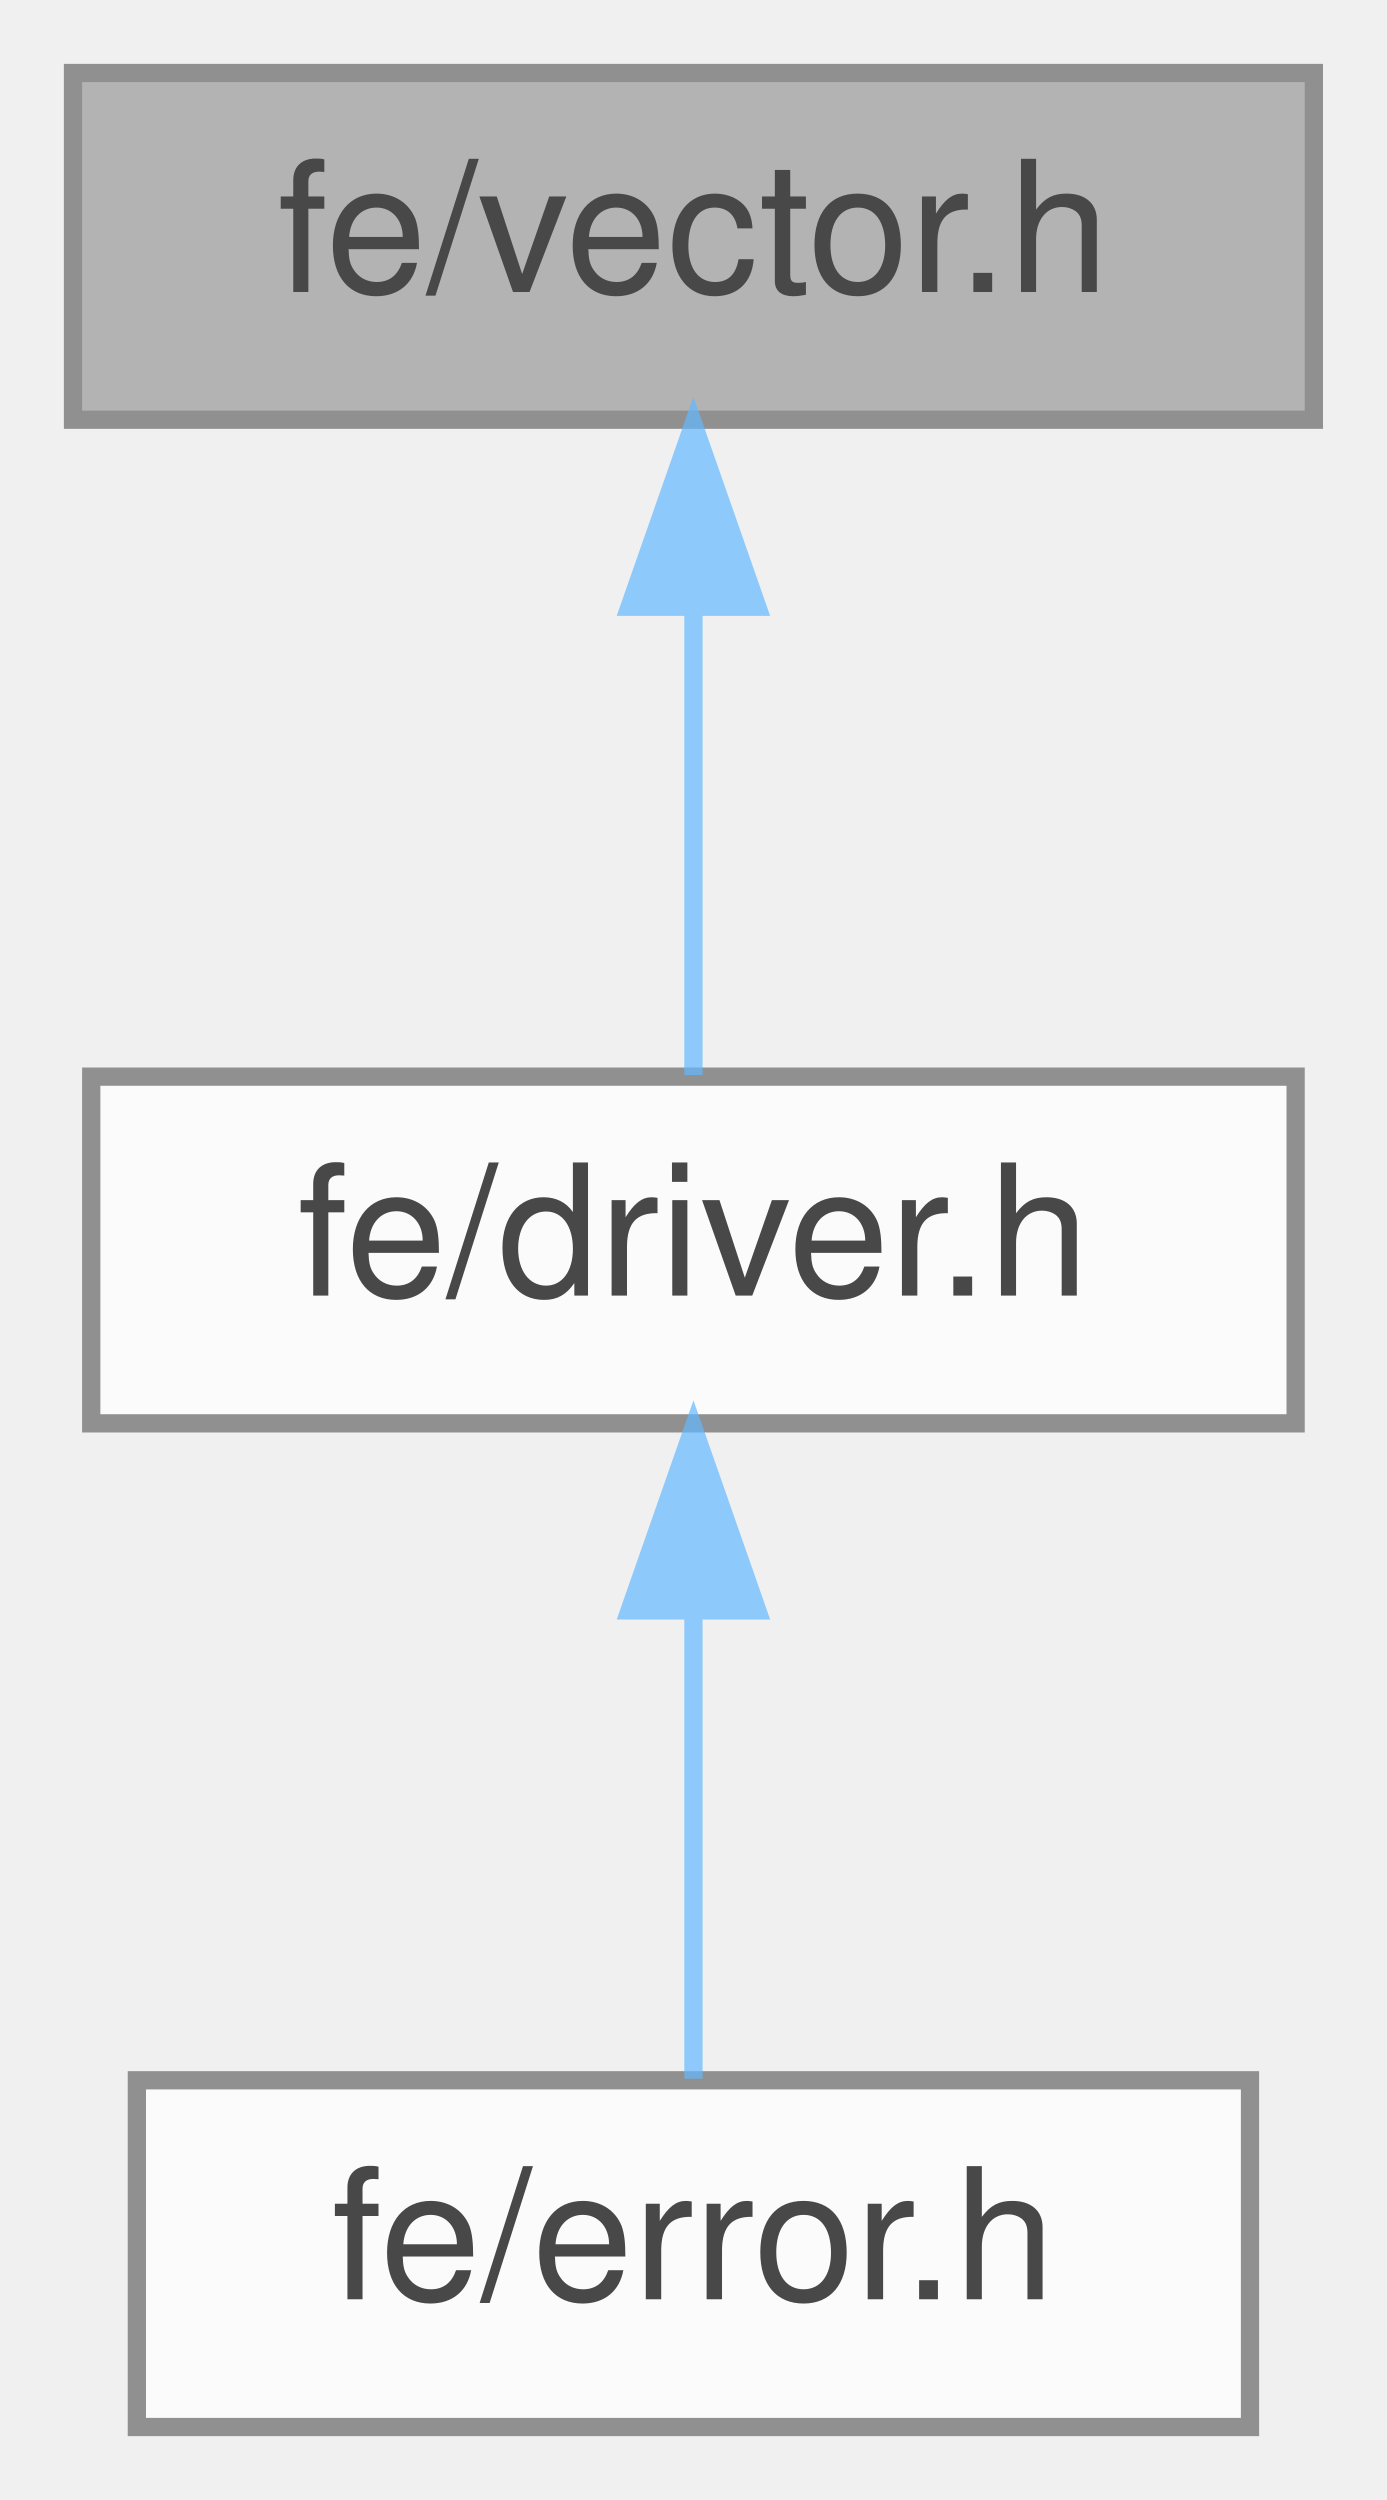
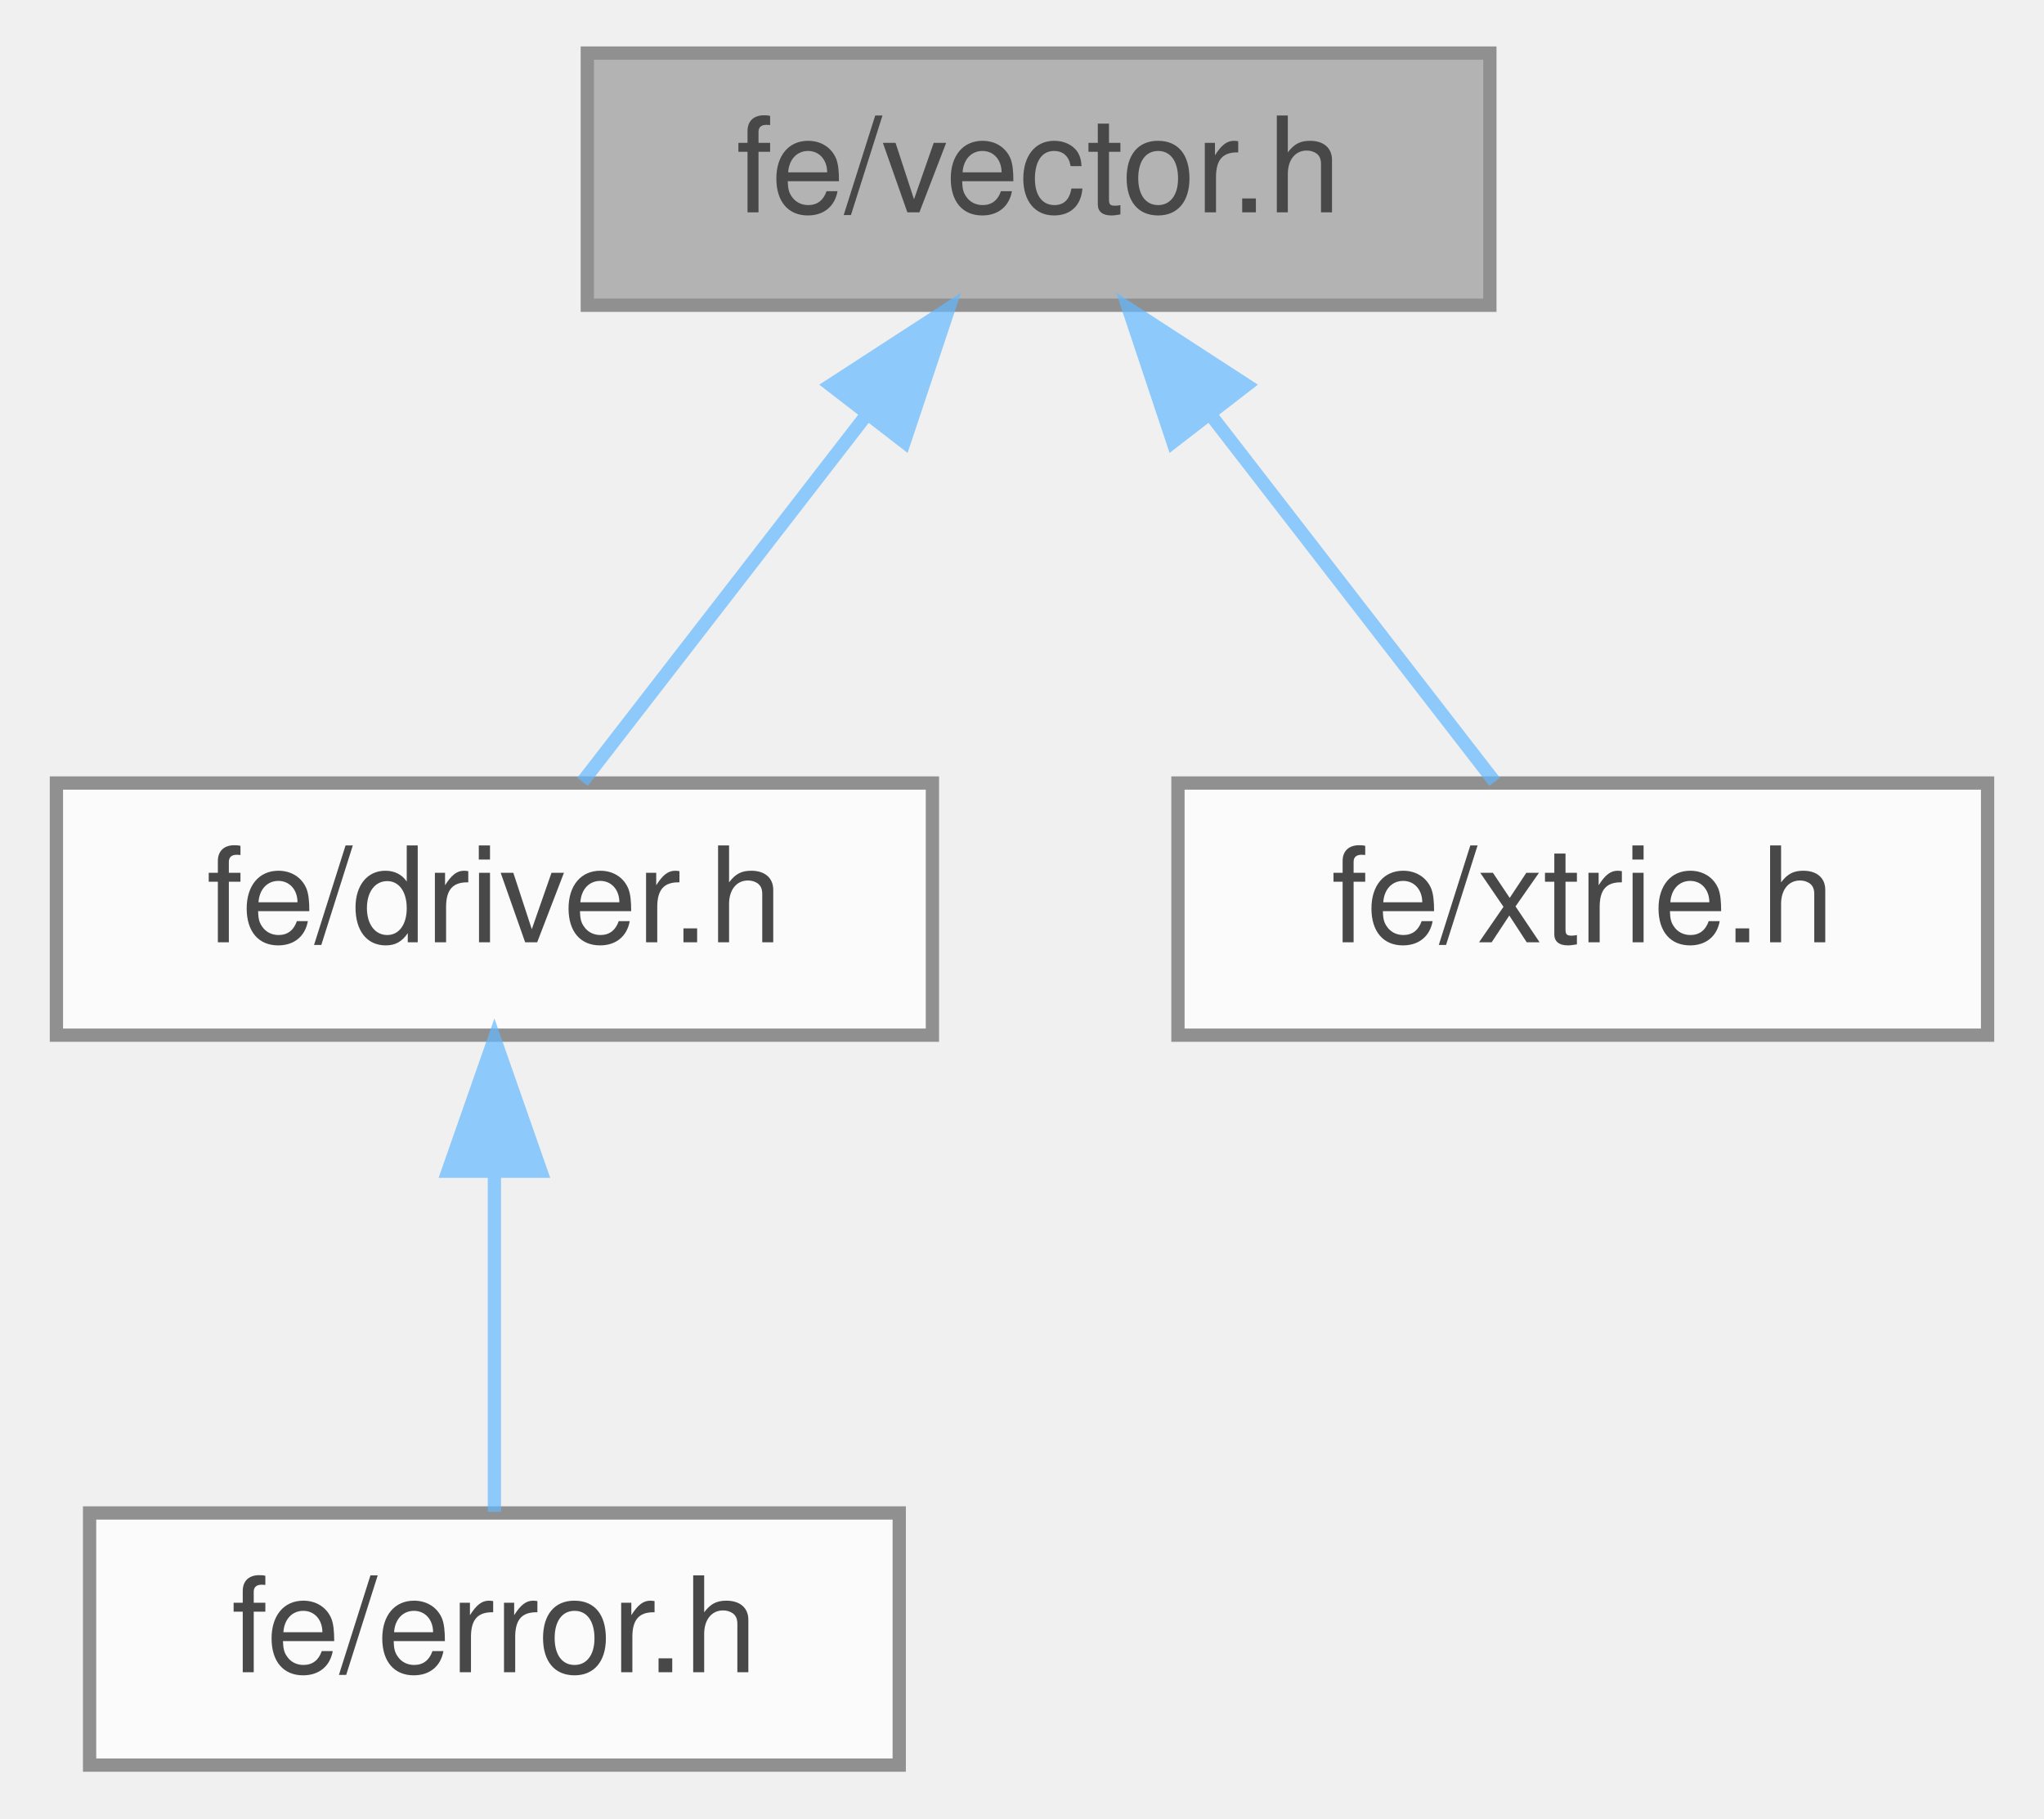
- <svg xmlns="http://www.w3.org/2000/svg" xmlns:xlink="http://www.w3.org/1999/xlink" width="76pt" height="137pt" viewBox="0.00 0.00 76.00 137.00">
+ <svg xmlns="http://www.w3.org/2000/svg" xmlns:xlink="http://www.w3.org/1999/xlink" width="154pt" height="137pt" viewBox="0.00 0.00 153.50 137.00">
  <svg id="main" version="1.1" xml:space="preserve">
    <style type="text/css">
.node, .edge {opacity: 0.7;}
.node.selected, .edge.selected {opacity: 1;}
.edge:hover path { stroke: red; }
.edge:hover polygon { stroke: red; fill: red; }
</style>
    <svg id="graph" class="graph">
      <g id="graph0" class="graph" transform="scale(1 1) rotate(0) translate(4 133)">
        <g id="Node000001" class="node">
          <g id="a_Node000001">
            <a xlink:title=" ">
-               <polygon fill="#999999" stroke="#666666" points="68,-129 0,-129 0,-110 68,-110 68,-129" />
-               <text text-anchor="middle" x="34" y="-117" font-family="Helvetica,sans-Serif" font-size="10.00">fe/vector.h</text>
+               <polygon fill="#999999" stroke="#666666" points="108,-129 40,-129 40,-110 108,-110 108,-129" />
+               <text text-anchor="middle" x="74" y="-117" font-family="Helvetica,sans-Serif" font-size="10.00">fe/vector.h</text>
            </a>
          </g>
        </g>
        <g id="Node000002" class="node">
          <g id="a_Node000002">
            <a xlink:href="driver_8h.html" target="_top" xlink:title=" ">
-               <polygon fill="white" stroke="#666666" points="67,-74 1,-74 1,-55 67,-55 67,-74" />
-               <text text-anchor="middle" x="34" y="-62" font-family="Helvetica,sans-Serif" font-size="10.00">fe/driver.h</text>
+               <polygon fill="white" stroke="#666666" points="66,-74 0,-74 0,-55 66,-55 66,-74" />
+               <text text-anchor="middle" x="33" y="-62" font-family="Helvetica,sans-Serif" font-size="10.00">fe/driver.h</text>
            </a>
          </g>
        </g>
        <g id="edge1_Node000001_Node000002" class="edge">
          <g id="a_edge1_Node000001_Node000002">
            <a xlink:title=" ">
-               <path fill="none" stroke="#63b8ff" d="M34,-99.66C34,-90.93 34,-80.99 34,-74.09" />
-               <polygon fill="#63b8ff" stroke="#63b8ff" points="30.5,-99.75 34,-109.75 37.5,-99.75 30.5,-99.75" />
+               <path fill="none" stroke="#63b8ff" d="M60.98,-101.67C53.88,-92.5 45.4,-81.52 39.64,-74.09" />
+               <polygon fill="#63b8ff" stroke="#63b8ff" points="58.34,-103.98 67.23,-109.75 63.88,-99.7 58.34,-103.98" />
+             </a>
+           </g>
+         </g>
+         <g id="Node000004" class="node">
+           <g id="a_Node000004">
+             <a xlink:href="xtrie_8h.html" target="_top" xlink:title=" ">
+               <polygon fill="white" stroke="#666666" points="145.5,-74 84.5,-74 84.5,-55 145.5,-55 145.5,-74" />
+               <text text-anchor="middle" x="115" y="-62" font-family="Helvetica,sans-Serif" font-size="10.00">fe/xtrie.h</text>
+             </a>
+           </g>
+         </g>
+         <g id="edge3_Node000001_Node000004" class="edge">
+           <g id="a_edge3_Node000001_Node000004">
+             <a xlink:title=" ">
+               <path fill="none" stroke="#63b8ff" d="M87.02,-101.67C94.12,-92.5 102.6,-81.52 108.36,-74.09" />
+               <polygon fill="#63b8ff" stroke="#63b8ff" points="84.12,-99.7 80.77,-109.75 89.66,-103.98 84.12,-99.7" />
            </a>
          </g>
        </g>
        <g id="Node000003" class="node">
          <g id="a_Node000003">
            <a xlink:href="error_8h.html" target="_top" xlink:title=" ">
-               <polygon fill="white" stroke="#666666" points="64.5,-19 3.5,-19 3.5,0 64.5,0 64.5,-19" />
-               <text text-anchor="middle" x="34" y="-7" font-family="Helvetica,sans-Serif" font-size="10.00">fe/error.h</text>
+               <polygon fill="white" stroke="#666666" points="63.5,-19 2.5,-19 2.5,0 63.5,0 63.5,-19" />
+               <text text-anchor="middle" x="33" y="-7" font-family="Helvetica,sans-Serif" font-size="10.00">fe/error.h</text>
            </a>
          </g>
        </g>
        <g id="edge2_Node000002_Node000003" class="edge">
          <g id="a_edge2_Node000002_Node000003">
            <a xlink:title=" ">
-               <path fill="none" stroke="#63b8ff" d="M34,-44.66C34,-35.93 34,-25.99 34,-19.09" />
-               <polygon fill="#63b8ff" stroke="#63b8ff" points="30.5,-44.75 34,-54.75 37.5,-44.75 30.5,-44.75" />
+               <path fill="none" stroke="#63b8ff" d="M33,-44.66C33,-35.93 33,-25.99 33,-19.09" />
+               <polygon fill="#63b8ff" stroke="#63b8ff" points="29.5,-44.75 33,-54.75 36.5,-44.75 29.5,-44.75" />
            </a>
          </g>
        </g>
      </g>
    </svg>
  </svg>
  <style type="text/css">

[data-mouse-over-selected='false'] { opacity: 0.7; }
[data-mouse-over-selected='true']  { opacity: 1.0; }

</style>
</svg>
